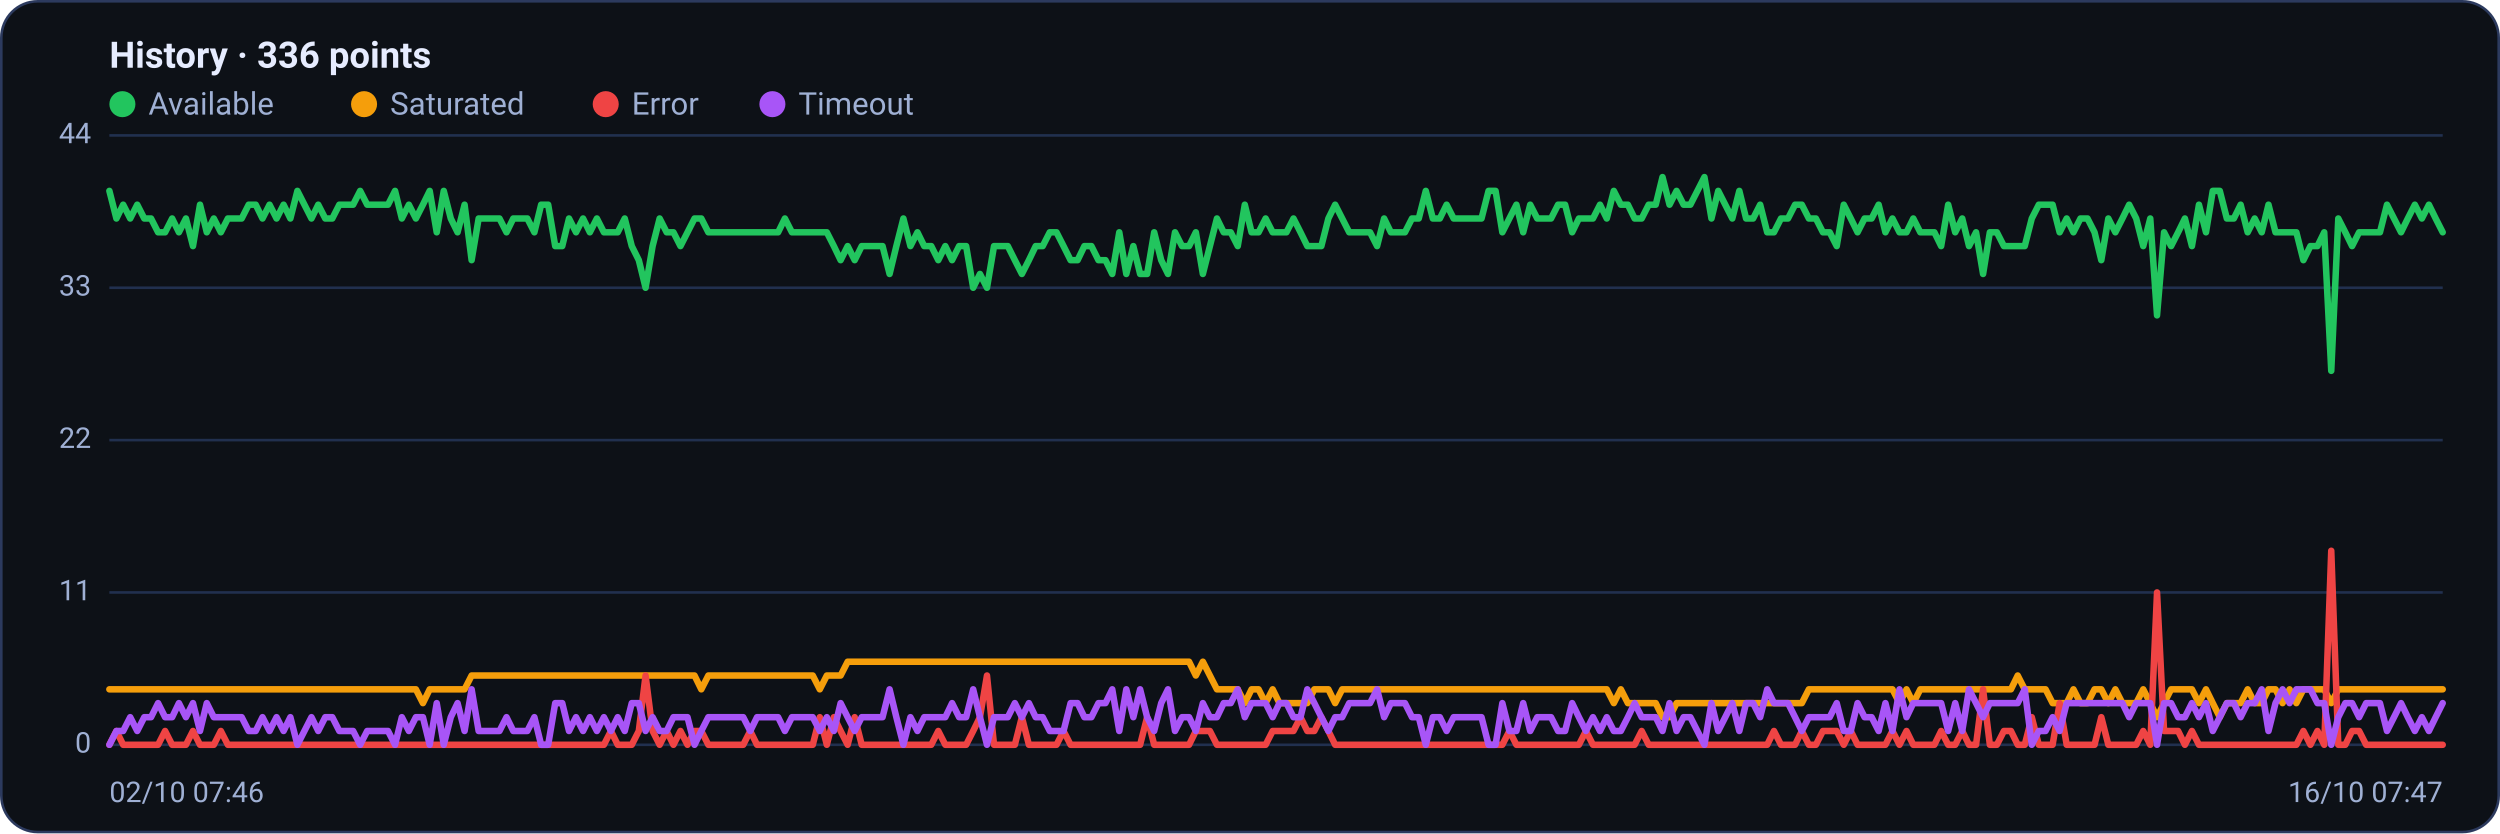
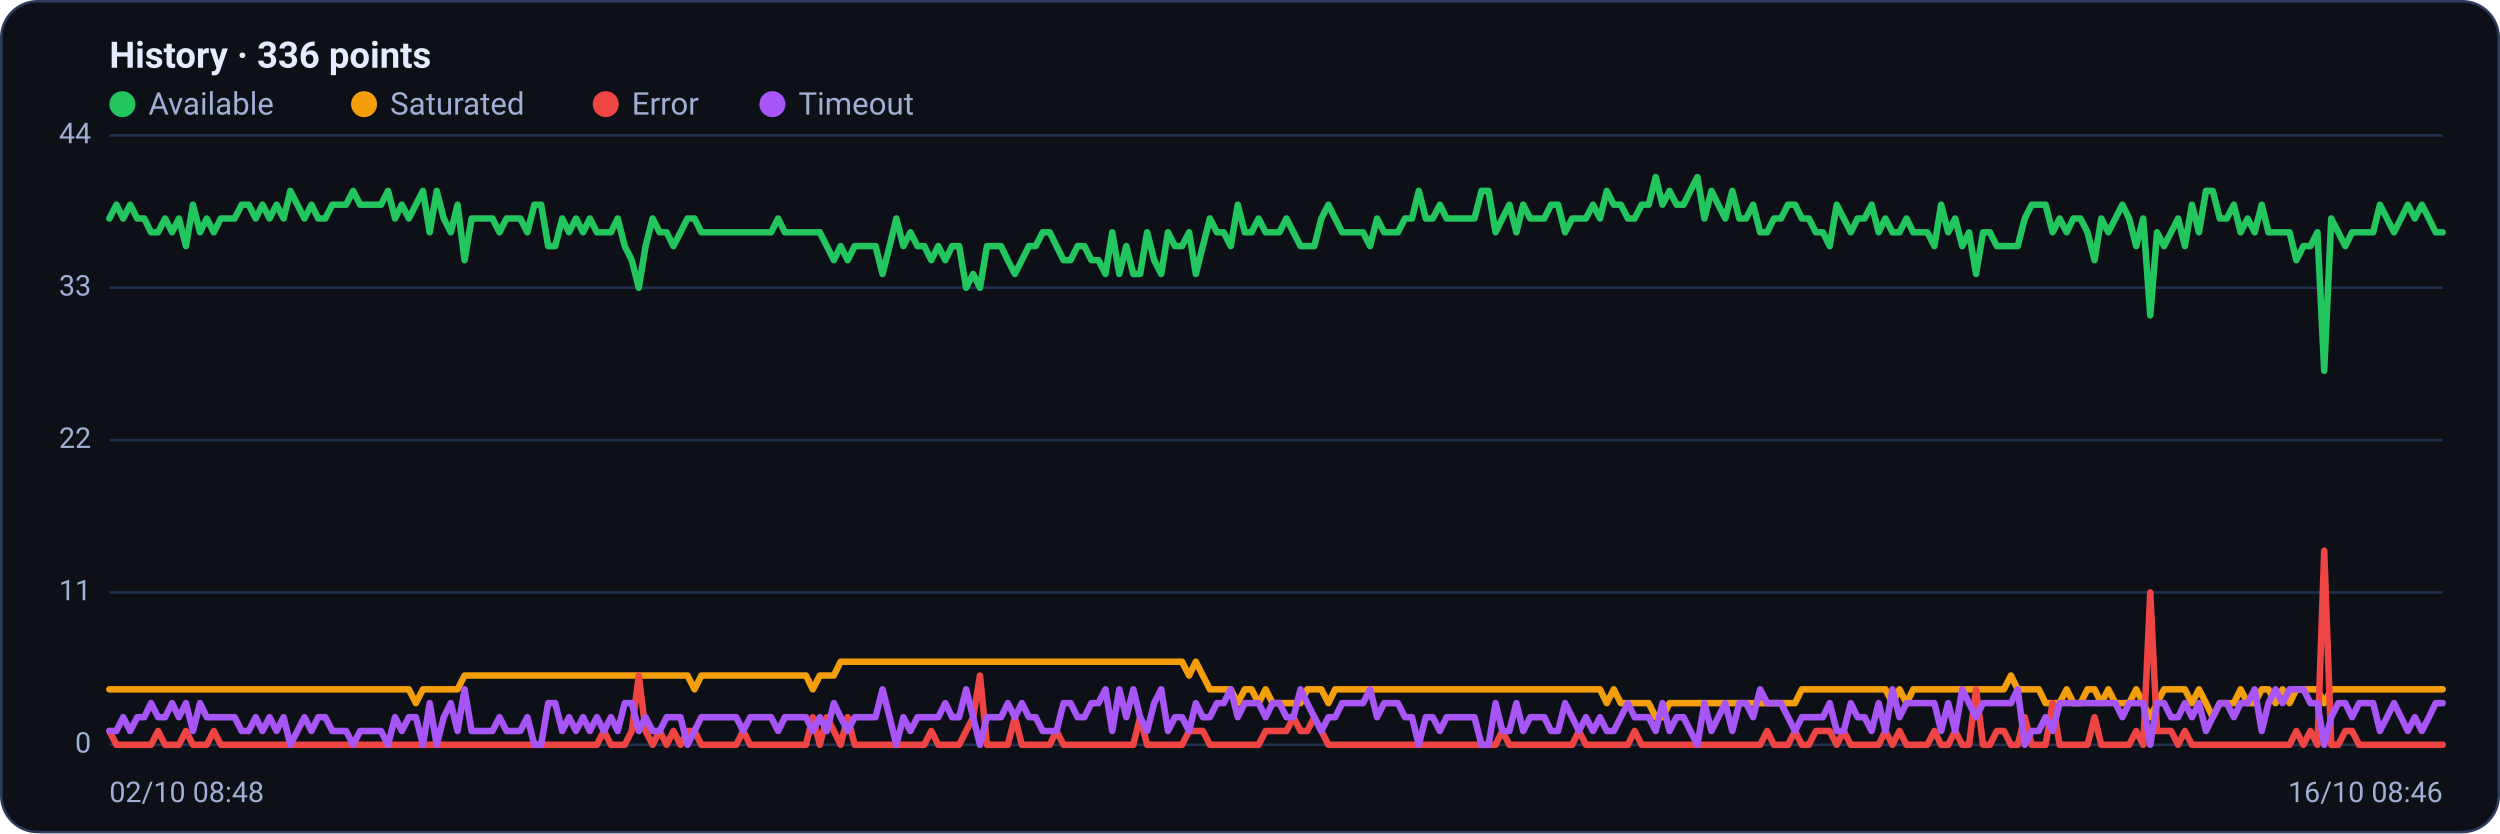
<svg xmlns="http://www.w3.org/2000/svg" viewBox="0 0 960 320" width="960" height="320" font-family="Segoe UI, system-ui, -apple-system, Roboto, Helvetica, Arial, sans-serif" role="img" aria-label="Availability history per region">
  <rect x="0.5" y="0.5" width="959" height="319" rx="14" fill="#0d1117" stroke="#2c3a5e" />
  <text x="42" y="26" font-size="14" font-weight="600" fill="#e6ecff">History · 336 points</text>
  <circle cx="47" cy="40" r="5" fill="#22c55e" />
  <text x="57" y="44" font-size="12" fill="#9fb0d4">Available</text>
  <circle cx="139.8" cy="40" r="5" fill="#f59e0b" />
  <text x="149.8" y="44" font-size="12" fill="#9fb0d4">Saturated</text>
  <circle cx="232.6" cy="40" r="5" fill="#ef4444" />
  <text x="242.6" y="44" font-size="12" fill="#9fb0d4">Error</text>
  <circle cx="296.6" cy="40" r="5" fill="#a855f7" />
  <text x="306.6" y="44" font-size="12" fill="#9fb0d4">Timeout</text>
  <line x1="42" y1="286.0" x2="938" y2="286.0" stroke="#21304f" stroke-width="1" />
  <text x="35" y="289.0" text-anchor="end" font-size="11" fill="#9fb0d4">0</text>
  <line x1="42" y1="227.5" x2="938" y2="227.5" stroke="#21304f" stroke-width="1" />
  <text x="35" y="230.5" text-anchor="end" font-size="11" fill="#9fb0d4">11</text>
  <line x1="42" y1="169.0" x2="938" y2="169.0" stroke="#21304f" stroke-width="1" />
  <text x="35" y="172.0" text-anchor="end" font-size="11" fill="#9fb0d4">22</text>
  <line x1="42" y1="110.5" x2="938" y2="110.5" stroke="#21304f" stroke-width="1" />
  <text x="35" y="113.5" text-anchor="end" font-size="11" fill="#9fb0d4">33</text>
  <line x1="42" y1="52.0" x2="938" y2="52.0" stroke="#21304f" stroke-width="1" />
  <text x="35" y="55.0" text-anchor="end" font-size="11" fill="#9fb0d4">44</text>
-   <polyline fill="none" stroke="#22c55e" stroke-width="2.5" stroke-linejoin="round" stroke-linecap="round" points="42.0,73.3 44.7,83.9 47.3,78.6 50.0,83.9 52.7,78.6 55.4,83.9 58.0,83.9 60.7,89.2 63.4,89.2 66.1,83.9 68.7,89.2 71.4,83.9 74.1,94.5 76.8,78.6 79.4,89.2 82.1,83.9 84.8,89.2 87.5,83.9 90.1,83.9 92.8,83.9 95.5,78.6 98.2,78.6 100.8,83.9 103.5,78.6 106.2,83.9 108.9,78.6 111.5,83.9 114.2,73.3 116.9,78.6 119.6,83.9 122.2,78.6 124.9,83.9 127.6,83.9 130.3,78.6 132.9,78.6 135.6,78.6 138.3,73.3 141.0,78.6 143.6,78.6 146.3,78.6 149.0,78.6 151.7,73.3 154.3,83.9 157.0,78.6 159.7,83.9 162.4,78.6 165.0,73.3 167.7,89.2 170.4,73.3 173.1,83.9 175.7,89.2 178.4,78.6 181.1,99.9 183.8,83.9 186.4,83.9 189.1,83.9 191.8,83.9 194.5,89.2 197.1,83.9 199.8,83.9 202.5,83.9 205.2,89.2 207.8,78.6 210.5,78.6 213.2,94.5 215.9,94.5 218.5,83.9 221.2,89.2 223.9,83.9 226.5,89.2 229.2,83.9 231.9,89.2 234.6,89.2 237.2,89.2 239.9,83.9 242.6,94.5 245.3,99.9 247.9,110.5 250.6,94.5 253.3,83.9 256.0,89.2 258.6,89.2 261.3,94.5 264.0,89.2 266.7,83.9 269.3,83.9 272.0,89.2 274.7,89.2 277.4,89.2 280.0,89.2 282.7,89.2 285.4,89.2 288.1,89.2 290.7,89.2 293.4,89.2 296.1,89.2 298.8,89.2 301.4,83.9 304.1,89.2 306.8,89.2 309.5,89.2 312.1,89.2 314.8,89.2 317.5,89.2 320.2,94.5 322.8,99.9 325.5,94.5 328.2,99.9 330.9,94.5 333.5,94.5 336.2,94.5 338.9,94.5 341.6,105.2 344.2,94.5 346.9,83.9 349.6,94.5 352.3,89.2 354.9,94.5 357.6,94.5 360.3,99.9 363.0,94.5 365.6,99.9 368.3,94.5 371.0,94.5 373.7,110.5 376.3,105.2 379.0,110.5 381.7,94.5 384.4,94.5 387.0,94.5 389.7,99.9 392.4,105.2 395.1,99.9 397.7,94.5 400.4,94.5 403.1,89.2 405.7,89.2 408.4,94.5 411.1,99.9 413.8,99.9 416.4,94.5 419.1,94.5 421.8,99.9 424.5,99.9 427.1,105.2 429.8,89.2 432.5,105.2 435.2,94.5 437.8,105.2 440.5,105.2 443.2,89.2 445.9,99.9 448.5,105.2 451.2,89.2 453.9,94.5 456.6,94.5 459.2,89.2 461.9,105.2 464.6,94.5 467.3,83.9 469.9,89.2 472.6,89.2 475.3,94.5 478.0,78.6 480.6,89.2 483.3,89.2 486.0,83.9 488.7,89.2 491.3,89.2 494.0,89.2 496.7,83.9 499.4,89.2 502.0,94.5 504.7,94.5 507.4,94.5 510.1,83.9 512.7,78.6 515.4,83.9 518.1,89.2 520.8,89.2 523.4,89.2 526.1,89.2 528.8,94.5 531.5,83.9 534.1,89.2 536.8,89.2 539.5,89.2 542.2,83.9 544.8,83.9 547.5,73.3 550.2,83.9 552.9,83.9 555.5,78.6 558.2,83.9 560.9,83.9 563.6,83.9 566.2,83.9 568.9,83.9 571.6,73.3 574.3,73.3 576.9,89.2 579.6,83.9 582.3,78.6 584.9,89.2 587.6,78.6 590.3,83.9 593.0,83.9 595.6,83.9 598.3,78.6 601.0,78.6 603.7,89.2 606.3,83.9 609.0,83.9 611.7,83.9 614.4,78.6 617.0,83.9 619.7,73.3 622.4,78.6 625.1,78.6 627.7,83.9 630.4,83.9 633.1,78.6 635.8,78.6 638.4,68.0 641.1,78.6 643.8,73.3 646.5,78.6 649.1,78.6 651.8,73.3 654.5,68.0 657.2,83.9 659.8,73.3 662.5,78.6 665.2,83.9 667.9,73.3 670.5,83.9 673.2,83.9 675.9,78.6 678.6,89.2 681.2,89.2 683.9,83.9 686.6,83.9 689.3,78.6 691.9,78.6 694.6,83.9 697.3,83.9 700.0,89.2 702.6,89.2 705.3,94.5 708.0,78.6 710.7,83.9 713.3,89.2 716.0,83.9 718.7,83.9 721.4,78.6 724.0,89.2 726.7,83.9 729.4,89.2 732.1,89.2 734.7,83.9 737.4,89.2 740.1,89.2 742.8,89.2 745.4,94.5 748.1,78.6 750.8,89.2 753.5,83.9 756.1,94.5 758.8,89.2 761.5,105.2 764.1,89.2 766.8,89.2 769.5,94.5 772.2,94.5 774.8,94.5 777.5,94.5 780.2,83.9 782.9,78.6 785.5,78.6 788.2,78.6 790.9,89.2 793.6,83.9 796.2,89.2 798.9,83.9 801.6,83.9 804.3,89.2 806.9,99.9 809.6,83.9 812.3,89.2 815.0,83.9 817.6,78.6 820.3,83.9 823.0,94.5 825.7,83.9 828.3,121.1 831.0,89.2 833.7,94.5 836.4,89.2 839.0,83.9 841.7,94.5 844.4,78.6 847.1,89.2 849.7,73.3 852.4,73.3 855.1,83.9 857.8,83.9 860.4,78.6 863.1,89.2 865.8,83.9 868.5,89.2 871.1,78.6 873.8,89.2 876.5,89.2 879.2,89.2 881.8,89.2 884.5,99.9 887.2,94.5 889.9,94.5 892.5,89.2 895.2,142.4 897.9,83.9 900.6,89.2 903.2,94.5 905.9,89.2 908.6,89.2 911.3,89.2 913.9,89.2 916.6,78.6 919.3,83.9 922.0,89.2 924.6,83.9 927.3,78.6 930.0,83.9 932.7,78.6 935.3,83.9 938.0,89.2" />
-   <polyline fill="none" stroke="#f59e0b" stroke-width="2.5" stroke-linejoin="round" stroke-linecap="round" points="42.0,264.7 44.7,264.7 47.3,264.7 50.0,264.7 52.7,264.7 55.4,264.7 58.0,264.7 60.7,264.7 63.4,264.7 66.1,264.7 68.7,264.7 71.4,264.7 74.1,264.7 76.8,264.7 79.4,264.7 82.1,264.7 84.8,264.7 87.5,264.7 90.1,264.7 92.8,264.7 95.5,264.7 98.2,264.7 100.8,264.7 103.5,264.7 106.2,264.7 108.9,264.7 111.5,264.7 114.2,264.7 116.9,264.7 119.6,264.7 122.2,264.7 124.9,264.7 127.6,264.7 130.3,264.7 132.9,264.7 135.6,264.7 138.3,264.7 141.0,264.7 143.6,264.7 146.3,264.7 149.0,264.7 151.7,264.7 154.3,264.7 157.0,264.7 159.7,264.7 162.4,270.0 165.0,264.7 167.7,264.7 170.4,264.7 173.1,264.7 175.7,264.7 178.4,264.7 181.1,259.4 183.8,259.4 186.4,259.4 189.1,259.4 191.8,259.4 194.5,259.4 197.1,259.4 199.8,259.4 202.5,259.4 205.2,259.4 207.8,259.4 210.5,259.4 213.2,259.4 215.9,259.4 218.5,259.4 221.2,259.4 223.9,259.4 226.5,259.4 229.2,259.4 231.9,259.4 234.6,259.4 237.2,259.4 239.9,259.4 242.6,259.4 245.3,259.4 247.9,259.4 250.6,259.4 253.3,259.4 256.0,259.4 258.6,259.4 261.3,259.4 264.0,259.4 266.7,259.4 269.3,264.7 272.0,259.4 274.7,259.4 277.4,259.4 280.0,259.4 282.7,259.4 285.4,259.4 288.1,259.4 290.7,259.4 293.4,259.4 296.1,259.4 298.8,259.4 301.4,259.4 304.1,259.4 306.8,259.4 309.5,259.4 312.1,259.4 314.8,264.7 317.5,259.4 320.2,259.4 322.8,259.4 325.5,254.1 328.2,254.1 330.9,254.1 333.5,254.1 336.2,254.1 338.9,254.1 341.6,254.1 344.2,254.1 346.9,254.1 349.6,254.1 352.3,254.1 354.9,254.1 357.6,254.1 360.3,254.1 363.0,254.1 365.6,254.1 368.3,254.1 371.0,254.1 373.7,254.1 376.3,254.1 379.0,254.1 381.7,254.1 384.4,254.1 387.0,254.1 389.7,254.1 392.4,254.1 395.1,254.1 397.7,254.1 400.4,254.1 403.1,254.1 405.7,254.1 408.4,254.1 411.1,254.1 413.8,254.1 416.4,254.1 419.1,254.1 421.8,254.1 424.5,254.1 427.1,254.1 429.8,254.1 432.5,254.1 435.2,254.1 437.8,254.1 440.5,254.1 443.2,254.1 445.9,254.1 448.5,254.1 451.2,254.1 453.9,254.1 456.6,254.1 459.2,259.4 461.9,254.1 464.6,259.4 467.3,264.7 469.9,264.7 472.6,264.7 475.3,264.7 478.0,270.0 480.6,264.7 483.3,264.7 486.0,270.0 488.7,264.7 491.3,270.0 494.0,270.0 496.7,270.0 499.4,270.0 502.0,270.0 504.7,264.7 507.4,264.7 510.1,264.7 512.7,270.0 515.4,264.7 518.1,264.7 520.8,264.7 523.4,264.7 526.1,264.7 528.8,264.7 531.5,264.7 534.1,264.7 536.8,264.7 539.5,264.7 542.2,264.7 544.8,264.7 547.5,264.7 550.2,264.7 552.9,264.7 555.5,264.7 558.2,264.7 560.9,264.7 563.6,264.7 566.2,264.7 568.9,264.7 571.6,264.7 574.3,264.7 576.9,264.7 579.6,264.7 582.3,264.7 584.9,264.7 587.6,264.7 590.3,264.7 593.0,264.7 595.6,264.7 598.3,264.7 601.0,264.7 603.7,264.7 606.3,264.7 609.0,264.7 611.7,264.7 614.4,264.7 617.0,264.7 619.7,270.0 622.4,264.7 625.1,270.0 627.7,270.0 630.4,270.0 633.1,270.0 635.8,270.0 638.4,275.4 641.1,275.4 643.8,270.0 646.5,270.0 649.1,270.0 651.8,270.0 654.5,270.0 657.2,270.0 659.8,270.0 662.5,270.0 665.2,270.0 667.9,270.0 670.5,270.0 673.2,270.0 675.9,270.0 678.6,270.0 681.2,270.0 683.9,270.0 686.6,270.0 689.3,270.0 691.9,270.0 694.6,264.7 697.3,264.7 700.0,264.7 702.6,264.7 705.3,264.7 708.0,264.7 710.7,264.7 713.3,264.7 716.0,264.7 718.7,264.7 721.4,264.7 724.0,264.7 726.7,264.7 729.4,270.0 732.1,264.7 734.7,270.0 737.4,264.7 740.1,264.7 742.8,264.7 745.4,264.7 748.1,264.7 750.8,264.7 753.5,264.7 756.1,264.7 758.8,264.7 761.5,264.7 764.1,264.7 766.8,264.7 769.5,264.7 772.2,264.7 774.8,259.4 777.5,264.7 780.2,264.7 782.9,264.7 785.5,264.7 788.2,270.0 790.9,270.0 793.6,270.0 796.2,264.7 798.9,270.0 801.6,270.0 804.3,264.7 806.9,264.7 809.6,270.0 812.3,264.7 815.0,270.0 817.6,270.0 820.3,270.0 823.0,264.7 825.7,270.0 828.3,275.4 831.0,270.0 833.7,264.7 836.4,264.7 839.0,264.7 841.7,264.7 844.4,270.0 847.1,264.7 849.7,270.0 852.4,275.4 855.1,270.0 857.8,270.0 860.4,270.0 863.1,264.7 865.8,270.0 868.5,270.0 871.1,264.7 873.8,264.7 876.5,270.0 879.2,264.7 881.8,270.0 884.5,264.7 887.2,264.7 889.9,264.7 892.5,264.7 895.2,270.0 897.9,264.7 900.6,264.7 903.2,264.7 905.9,264.7 908.6,264.7 911.3,264.7 913.9,264.7 916.6,264.7 919.3,264.7 922.0,264.7 924.6,264.7 927.3,264.7 930.0,264.7 932.7,264.7 935.3,264.7 938.0,264.7" />
-   <polyline fill="none" stroke="#ef4444" stroke-width="2.5" stroke-linejoin="round" stroke-linecap="round" points="42.0,286.0 44.7,280.7 47.3,286.0 50.0,286.0 52.7,286.0 55.4,286.0 58.0,286.0 60.7,286.0 63.4,280.7 66.1,286.0 68.7,286.0 71.4,286.0 74.1,280.7 76.8,286.0 79.4,286.0 82.1,286.0 84.8,280.7 87.5,286.0 90.1,286.0 92.8,286.0 95.5,286.0 98.2,286.0 100.8,286.0 103.5,286.0 106.2,286.0 108.9,286.0 111.5,286.0 114.2,286.0 116.9,286.0 119.6,286.0 122.2,286.0 124.9,286.0 127.6,286.0 130.3,286.0 132.9,286.0 135.6,286.0 138.3,286.0 141.0,286.0 143.6,286.0 146.3,286.0 149.0,286.0 151.7,286.0 154.3,286.0 157.0,286.0 159.7,286.0 162.4,286.0 165.0,286.0 167.7,286.0 170.4,286.0 173.1,286.0 175.7,286.0 178.4,286.0 181.1,286.0 183.8,286.0 186.4,286.0 189.1,286.0 191.8,286.0 194.5,286.0 197.1,286.0 199.8,286.0 202.5,286.0 205.2,286.0 207.8,286.0 210.5,286.0 213.2,286.0 215.9,286.0 218.5,286.0 221.2,286.0 223.9,286.0 226.5,286.0 229.2,286.0 231.9,286.0 234.6,280.7 237.2,286.0 239.9,286.0 242.6,286.0 245.3,280.7 247.9,259.4 250.6,280.7 253.3,286.0 256.0,280.7 258.6,286.0 261.3,280.7 264.0,286.0 266.7,280.7 269.3,280.7 272.0,286.0 274.7,286.0 277.4,286.0 280.0,286.0 282.7,286.0 285.4,286.0 288.1,280.7 290.7,286.0 293.4,286.0 296.1,286.0 298.8,286.0 301.4,286.0 304.1,286.0 306.8,286.0 309.5,286.0 312.1,286.0 314.8,275.4 317.5,286.0 320.2,275.4 322.8,280.7 325.5,286.0 328.2,275.4 330.9,286.0 333.5,286.0 336.2,286.0 338.9,286.0 341.6,286.0 344.2,286.0 346.9,286.0 349.6,286.0 352.3,286.0 354.9,286.0 357.6,286.0 360.3,280.7 363.0,286.0 365.6,286.0 368.3,286.0 371.0,286.0 373.7,280.7 376.3,275.4 379.0,259.4 381.7,286.0 384.4,286.0 387.0,286.0 389.7,286.0 392.4,275.4 395.1,286.0 397.7,286.0 400.4,286.0 403.1,286.0 405.7,286.0 408.4,280.7 411.1,286.0 413.8,286.0 416.4,286.0 419.1,286.0 421.8,286.0 424.5,286.0 427.1,286.0 429.8,286.0 432.5,286.0 435.2,286.0 437.8,286.0 440.5,275.4 443.2,286.0 445.9,286.0 448.5,286.0 451.2,286.0 453.9,286.0 456.6,286.0 459.2,280.7 461.9,280.7 464.6,280.7 467.3,286.0 469.9,286.0 472.6,286.0 475.3,286.0 478.0,286.0 480.6,286.0 483.3,286.0 486.0,286.0 488.7,280.7 491.3,280.7 494.0,280.7 496.7,280.7 499.4,275.4 502.0,280.7 504.7,280.7 507.4,275.4 510.1,280.7 512.7,286.0 515.4,286.0 518.1,286.0 520.8,286.0 523.4,286.0 526.1,286.0 528.8,286.0 531.5,286.0 534.1,286.0 536.8,286.0 539.5,286.0 542.2,286.0 544.8,286.0 547.5,286.0 550.2,286.0 552.9,286.0 555.5,286.0 558.2,286.0 560.9,286.0 563.6,286.0 566.2,286.0 568.9,286.0 571.6,286.0 574.3,286.0 576.9,286.0 579.6,280.7 582.3,286.0 584.9,286.0 587.6,286.0 590.3,286.0 593.0,286.0 595.6,286.0 598.3,286.0 601.0,286.0 603.7,286.0 606.3,286.0 609.0,280.7 611.7,286.0 614.4,286.0 617.0,286.0 619.7,286.0 622.4,286.0 625.1,286.0 627.7,286.0 630.4,280.7 633.1,286.0 635.8,286.0 638.4,286.0 641.1,286.0 643.8,286.0 646.5,286.0 649.1,286.0 651.8,286.0 654.5,286.0 657.2,286.0 659.8,286.0 662.5,286.0 665.2,286.0 667.9,286.0 670.5,286.0 673.2,286.0 675.9,286.0 678.6,286.0 681.2,280.7 683.9,286.0 686.6,286.0 689.3,286.0 691.9,280.7 694.6,286.0 697.3,286.0 700.0,280.7 702.6,280.7 705.3,280.7 708.0,286.0 710.7,280.7 713.3,286.0 716.0,286.0 718.7,286.0 721.4,286.0 724.0,286.0 726.7,280.7 729.4,286.0 732.1,280.7 734.7,286.0 737.4,286.0 740.1,286.0 742.8,286.0 745.4,280.7 748.1,286.0 750.8,286.0 753.5,280.7 756.1,286.0 758.8,286.0 761.5,264.7 764.1,286.0 766.8,286.0 769.5,280.7 772.2,280.7 774.8,286.0 777.5,286.0 780.2,275.4 782.9,286.0 785.5,286.0 788.2,286.0 790.9,270.0 793.6,286.0 796.2,286.0 798.9,286.0 801.6,286.0 804.3,286.0 806.9,275.4 809.6,286.0 812.3,286.0 815.0,286.0 817.6,286.0 820.3,286.0 823.0,280.7 825.7,286.0 828.3,227.5 831.0,280.7 833.7,280.7 836.4,280.7 839.0,286.0 841.7,280.7 844.4,286.0 847.1,286.0 849.7,286.0 852.4,286.0 855.1,286.0 857.8,286.0 860.4,286.0 863.1,286.0 865.8,286.0 868.5,286.0 871.1,286.0 873.8,286.0 876.5,286.0 879.2,286.0 881.8,286.0 884.5,280.7 887.2,286.0 889.9,280.7 892.5,286.0 895.2,211.5 897.9,286.0 900.6,286.0 903.2,280.7 905.9,280.7 908.6,286.0 911.3,286.0 913.9,286.0 916.6,286.0 919.3,286.0 922.0,286.0 924.6,286.0 927.3,286.0 930.0,286.0 932.7,286.0 935.3,286.0 938.0,286.0" />
-   <polyline fill="none" stroke="#a855f7" stroke-width="2.5" stroke-linejoin="round" stroke-linecap="round" points="42.0,286.0 44.7,280.7 47.3,280.7 50.0,275.4 52.7,280.7 55.4,275.4 58.0,275.4 60.7,270.0 63.4,275.4 66.1,275.4 68.7,270.0 71.4,275.4 74.1,270.0 76.8,280.7 79.4,270.0 82.1,275.4 84.8,275.4 87.5,275.4 90.1,275.4 92.8,275.4 95.5,280.7 98.2,280.7 100.8,275.4 103.5,280.7 106.2,275.4 108.9,280.7 111.5,275.4 114.2,286.0 116.9,280.7 119.6,275.4 122.2,280.7 124.9,275.4 127.6,275.4 130.3,280.7 132.9,280.7 135.6,280.7 138.3,286.0 141.0,280.7 143.6,280.7 146.3,280.7 149.0,280.7 151.7,286.0 154.3,275.4 157.0,280.7 159.7,275.4 162.4,275.4 165.0,286.0 167.7,270.0 170.4,286.0 173.1,275.4 175.7,270.0 178.4,280.7 181.1,264.7 183.8,280.7 186.4,280.7 189.1,280.7 191.8,280.7 194.5,275.4 197.1,280.7 199.8,280.7 202.5,280.7 205.2,275.4 207.8,286.0 210.5,286.0 213.2,270.0 215.9,270.0 218.5,280.7 221.2,275.4 223.9,280.7 226.5,275.4 229.2,280.7 231.9,275.4 234.6,280.7 237.2,275.4 239.9,280.7 242.6,270.0 245.3,270.0 247.9,280.7 250.6,275.4 253.3,280.7 256.0,280.7 258.6,275.4 261.3,275.4 264.0,275.4 266.7,286.0 269.3,280.7 272.0,275.4 274.7,275.4 277.4,275.4 280.0,275.4 282.7,275.4 285.4,275.4 288.1,280.7 290.7,275.4 293.4,275.4 296.1,275.4 298.8,275.4 301.4,280.7 304.1,275.4 306.8,275.4 309.5,275.4 312.1,275.4 314.8,280.7 317.5,275.4 320.2,280.7 322.8,270.0 325.5,275.4 328.2,280.7 330.9,275.4 333.5,275.4 336.2,275.4 338.9,275.4 341.6,264.7 344.2,275.4 346.9,286.0 349.6,275.4 352.3,280.7 354.9,275.4 357.6,275.4 360.3,275.4 363.0,275.4 365.6,270.0 368.3,275.4 371.0,275.4 373.7,264.7 376.3,275.4 379.0,286.0 381.7,275.4 384.4,275.4 387.0,275.4 389.7,270.0 392.4,275.4 395.1,270.0 397.7,275.4 400.4,275.4 403.1,280.7 405.7,280.7 408.4,280.7 411.1,270.0 413.8,270.0 416.4,275.4 419.1,275.4 421.8,270.0 424.5,270.0 427.1,264.7 429.8,280.7 432.5,264.7 435.2,275.4 437.8,264.7 440.5,275.4 443.2,280.7 445.9,270.0 448.5,264.7 451.2,280.7 453.9,275.4 456.6,275.4 459.2,280.7 461.9,270.0 464.6,275.4 467.3,275.4 469.9,270.0 472.6,270.0 475.3,264.7 478.0,275.4 480.6,270.0 483.3,270.0 486.0,270.0 488.7,275.4 491.3,270.0 494.0,270.0 496.7,275.4 499.4,275.4 502.0,264.7 504.7,270.0 507.4,275.4 510.1,280.7 512.7,275.4 515.4,275.4 518.1,270.0 520.8,270.0 523.4,270.0 526.1,270.0 528.8,264.7 531.5,275.4 534.1,270.0 536.8,270.0 539.5,270.0 542.2,275.4 544.8,275.4 547.5,286.0 550.2,275.4 552.9,275.4 555.5,280.7 558.2,275.4 560.9,275.4 563.6,275.4 566.2,275.4 568.9,275.4 571.6,286.0 574.3,286.0 576.9,270.0 579.6,280.7 582.3,280.7 584.9,270.0 587.6,280.7 590.3,275.4 593.0,275.4 595.6,275.4 598.3,280.7 601.0,280.7 603.7,270.0 606.3,275.4 609.0,280.7 611.7,275.4 614.4,280.7 617.0,275.4 619.7,280.7 622.4,280.7 625.1,275.4 627.7,270.0 630.4,275.4 633.1,275.4 635.8,275.4 638.4,280.7 641.1,270.0 643.8,280.7 646.5,275.4 649.1,275.4 651.8,280.7 654.5,286.0 657.2,270.0 659.8,280.7 662.5,275.4 665.2,270.0 667.9,280.7 670.5,270.0 673.2,270.0 675.9,275.4 678.6,264.7 681.2,270.0 683.9,270.0 686.6,270.0 689.3,275.4 691.9,280.7 694.6,275.4 697.3,275.4 700.0,275.4 702.6,275.4 705.3,270.0 708.0,280.7 710.7,280.7 713.3,270.0 716.0,275.4 718.7,275.4 721.4,280.7 724.0,270.0 726.7,280.7 729.4,264.7 732.1,275.4 734.7,270.0 737.4,270.0 740.1,270.0 742.8,270.0 745.4,270.0 748.1,280.7 750.8,270.0 753.5,280.7 756.1,264.7 758.8,270.0 761.5,275.4 764.1,270.0 766.8,270.0 769.5,270.0 772.2,270.0 774.8,270.0 777.5,264.7 780.2,286.0 782.9,280.7 785.5,280.7 788.2,275.4 790.9,280.7 793.6,270.0 796.2,270.0 798.9,270.0 801.6,270.0 804.3,270.0 806.9,270.0 809.6,270.0 812.3,270.0 815.0,270.0 817.6,275.4 820.3,270.0 823.0,270.0 825.7,270.0 828.3,286.0 831.0,270.0 833.7,270.0 836.4,275.4 839.0,275.4 841.7,270.0 844.4,275.4 847.1,270.0 849.7,280.7 852.4,275.4 855.1,270.0 857.8,270.0 860.4,275.4 863.1,270.0 865.8,270.0 868.5,264.7 871.1,280.7 873.8,270.0 876.5,264.7 879.2,270.0 881.8,264.7 884.5,264.7 887.2,264.7 889.9,270.0 892.5,270.0 895.2,286.0 897.9,275.4 900.6,270.0 903.2,270.0 905.9,275.4 908.6,270.0 911.3,270.0 913.9,270.0 916.6,280.7 919.3,275.4 922.0,270.0 924.6,275.4 927.3,280.7 930.0,275.4 932.7,280.7 935.3,275.4 938.0,270.0" />
-   <text x="42" y="308" font-size="11" fill="#9fb0d4">02/10 07:46</text>
-   <text x="938" y="308" text-anchor="end" font-size="11" fill="#9fb0d4">16/10 07:47</text>
+   <polyline fill="none" stroke="#22c55e" stroke-width="2.5" stroke-linejoin="round" stroke-linecap="round" points="42.0,83.9 44.7,78.6 47.3,83.9 50.0,78.6 52.7,83.9 55.4,83.9 58.0,89.2 60.7,89.2 63.4,83.9 66.1,89.2 68.7,83.9 71.4,94.5 74.1,78.6 76.8,89.2 79.4,83.9 82.1,89.2 84.8,83.9 87.5,83.9 90.1,83.9 92.8,78.6 95.5,78.6 98.2,83.9 100.8,78.6 103.5,83.9 106.2,78.6 108.9,83.9 111.5,73.3 114.2,78.6 116.9,83.9 119.6,78.6 122.2,83.9 124.9,83.9 127.6,78.6 130.3,78.6 132.9,78.6 135.6,73.3 138.3,78.6 141.0,78.6 143.6,78.6 146.3,78.6 149.0,73.3 151.7,83.9 154.3,78.6 157.0,83.9 159.7,78.6 162.4,73.3 165.0,89.2 167.7,73.3 170.4,83.9 173.1,89.2 175.7,78.6 178.4,99.9 181.1,83.9 183.8,83.9 186.4,83.9 189.1,83.9 191.8,89.2 194.5,83.9 197.1,83.9 199.8,83.9 202.5,89.2 205.2,78.6 207.8,78.6 210.5,94.5 213.2,94.5 215.9,83.9 218.5,89.2 221.2,83.9 223.9,89.2 226.5,83.9 229.2,89.2 231.9,89.2 234.6,89.2 237.2,83.9 239.9,94.5 242.6,99.9 245.3,110.5 247.9,94.5 250.6,83.9 253.3,89.2 256.0,89.2 258.6,94.5 261.3,89.2 264.0,83.9 266.7,83.9 269.3,89.2 272.0,89.2 274.7,89.2 277.4,89.2 280.0,89.2 282.7,89.2 285.4,89.2 288.1,89.2 290.7,89.2 293.4,89.2 296.1,89.2 298.8,83.9 301.4,89.2 304.1,89.2 306.8,89.2 309.5,89.2 312.1,89.2 314.8,89.2 317.5,94.5 320.2,99.9 322.8,94.5 325.5,99.9 328.2,94.5 330.9,94.5 333.5,94.5 336.2,94.5 338.9,105.2 341.6,94.5 344.2,83.9 346.9,94.5 349.6,89.2 352.3,94.5 354.9,94.5 357.6,99.9 360.3,94.5 363.0,99.9 365.6,94.5 368.3,94.5 371.0,110.5 373.7,105.2 376.3,110.5 379.0,94.5 381.7,94.5 384.4,94.5 387.0,99.9 389.7,105.2 392.4,99.9 395.1,94.5 397.7,94.5 400.4,89.2 403.1,89.2 405.7,94.5 408.4,99.9 411.1,99.9 413.8,94.5 416.4,94.5 419.1,99.9 421.8,99.9 424.5,105.2 427.1,89.2 429.8,105.2 432.5,94.5 435.2,105.2 437.8,105.2 440.5,89.2 443.2,99.9 445.9,105.2 448.5,89.2 451.2,94.5 453.9,94.5 456.6,89.2 459.2,105.2 461.9,94.5 464.6,83.9 467.3,89.2 469.9,89.2 472.6,94.5 475.3,78.6 478.0,89.2 480.6,89.2 483.3,83.9 486.0,89.2 488.7,89.2 491.3,89.2 494.0,83.9 496.7,89.2 499.4,94.5 502.0,94.5 504.7,94.5 507.4,83.9 510.1,78.6 512.7,83.9 515.4,89.2 518.1,89.2 520.8,89.2 523.4,89.2 526.1,94.5 528.8,83.9 531.5,89.2 534.1,89.2 536.8,89.2 539.5,83.9 542.2,83.9 544.8,73.3 547.5,83.9 550.2,83.9 552.9,78.6 555.5,83.9 558.2,83.9 560.9,83.9 563.6,83.9 566.2,83.9 568.9,73.3 571.6,73.3 574.3,89.2 576.9,83.9 579.6,78.6 582.3,89.2 584.9,78.6 587.6,83.9 590.3,83.9 593.0,83.9 595.6,78.6 598.3,78.6 601.0,89.2 603.7,83.9 606.3,83.9 609.0,83.9 611.7,78.6 614.4,83.9 617.0,73.3 619.7,78.6 622.4,78.6 625.1,83.9 627.7,83.9 630.4,78.6 633.1,78.6 635.8,68.0 638.4,78.6 641.1,73.3 643.8,78.6 646.5,78.6 649.1,73.3 651.8,68.0 654.5,83.9 657.2,73.3 659.8,78.6 662.5,83.9 665.2,73.3 667.9,83.9 670.5,83.9 673.2,78.6 675.9,89.2 678.6,89.2 681.2,83.9 683.9,83.9 686.6,78.6 689.3,78.6 691.9,83.9 694.6,83.9 697.3,89.2 700.0,89.2 702.6,94.5 705.3,78.6 708.0,83.9 710.7,89.2 713.3,83.9 716.0,83.9 718.7,78.6 721.4,89.2 724.0,83.9 726.7,89.2 729.4,89.2 732.1,83.9 734.7,89.2 737.4,89.2 740.1,89.2 742.8,94.5 745.4,78.6 748.1,89.2 750.8,83.9 753.5,94.5 756.1,89.2 758.8,105.2 761.5,89.2 764.1,89.2 766.8,94.5 769.5,94.5 772.2,94.5 774.8,94.5 777.5,83.9 780.2,78.6 782.9,78.6 785.5,78.6 788.2,89.2 790.9,83.9 793.6,89.2 796.2,83.9 798.9,83.9 801.6,89.2 804.3,99.9 806.9,83.9 809.6,89.2 812.3,83.9 815.0,78.6 817.6,83.9 820.3,94.5 823.0,83.9 825.7,121.1 828.3,89.2 831.0,94.5 833.7,89.2 836.4,83.9 839.0,94.5 841.7,78.6 844.4,89.2 847.1,73.3 849.7,73.3 852.4,83.9 855.1,83.9 857.8,78.6 860.4,89.2 863.1,83.9 865.8,89.2 868.5,78.6 871.1,89.2 873.8,89.2 876.5,89.2 879.2,89.2 881.8,99.9 884.5,94.5 887.2,94.5 889.9,89.2 892.5,142.4 895.2,83.9 897.9,89.2 900.6,94.5 903.2,89.2 905.9,89.2 908.6,89.2 911.3,89.2 913.9,78.6 916.6,83.9 919.3,89.2 922.0,83.9 924.6,78.6 927.3,83.9 930.0,78.6 932.7,83.9 935.3,89.2 938.0,89.2" />
+   <polyline fill="none" stroke="#f59e0b" stroke-width="2.5" stroke-linejoin="round" stroke-linecap="round" points="42.0,264.7 44.7,264.7 47.3,264.7 50.0,264.7 52.7,264.7 55.4,264.7 58.0,264.7 60.7,264.7 63.4,264.7 66.1,264.7 68.7,264.7 71.4,264.7 74.1,264.7 76.8,264.7 79.4,264.7 82.1,264.7 84.8,264.7 87.5,264.7 90.1,264.7 92.8,264.7 95.5,264.7 98.2,264.7 100.8,264.7 103.5,264.7 106.2,264.7 108.9,264.7 111.5,264.7 114.2,264.7 116.9,264.7 119.6,264.7 122.2,264.7 124.9,264.7 127.6,264.7 130.3,264.7 132.9,264.7 135.6,264.7 138.3,264.7 141.0,264.7 143.6,264.7 146.3,264.7 149.0,264.7 151.7,264.7 154.3,264.7 157.0,264.7 159.7,270.0 162.4,264.7 165.0,264.7 167.7,264.7 170.4,264.7 173.1,264.7 175.7,264.7 178.4,259.4 181.1,259.4 183.8,259.4 186.4,259.4 189.1,259.4 191.8,259.4 194.5,259.4 197.1,259.4 199.8,259.4 202.5,259.4 205.2,259.4 207.8,259.4 210.5,259.4 213.2,259.4 215.9,259.4 218.5,259.4 221.2,259.4 223.9,259.4 226.5,259.4 229.2,259.4 231.9,259.4 234.6,259.4 237.2,259.4 239.9,259.4 242.6,259.4 245.3,259.4 247.9,259.4 250.6,259.4 253.3,259.4 256.0,259.4 258.6,259.4 261.3,259.4 264.0,259.4 266.7,264.7 269.3,259.4 272.0,259.4 274.7,259.4 277.4,259.4 280.0,259.4 282.7,259.4 285.4,259.4 288.1,259.4 290.7,259.4 293.4,259.4 296.1,259.4 298.8,259.4 301.4,259.4 304.1,259.4 306.8,259.4 309.5,259.4 312.1,264.7 314.8,259.4 317.5,259.4 320.2,259.4 322.8,254.1 325.5,254.1 328.2,254.1 330.9,254.1 333.5,254.1 336.2,254.1 338.9,254.1 341.6,254.1 344.2,254.1 346.9,254.1 349.6,254.1 352.3,254.1 354.9,254.1 357.6,254.1 360.3,254.1 363.0,254.1 365.6,254.1 368.3,254.1 371.0,254.1 373.7,254.1 376.3,254.1 379.0,254.1 381.7,254.1 384.4,254.1 387.0,254.1 389.7,254.1 392.4,254.1 395.1,254.1 397.7,254.1 400.4,254.1 403.1,254.1 405.7,254.1 408.4,254.1 411.1,254.1 413.8,254.1 416.4,254.1 419.1,254.1 421.8,254.1 424.5,254.1 427.1,254.1 429.8,254.1 432.5,254.1 435.2,254.1 437.8,254.1 440.5,254.1 443.2,254.1 445.9,254.1 448.5,254.1 451.2,254.1 453.9,254.1 456.6,259.4 459.2,254.1 461.9,259.4 464.6,264.7 467.3,264.7 469.9,264.7 472.6,264.7 475.3,270.0 478.0,264.7 480.6,264.7 483.3,270.0 486.0,264.7 488.7,270.0 491.3,270.0 494.0,270.0 496.7,270.0 499.4,270.0 502.0,264.7 504.7,264.7 507.4,264.7 510.1,270.0 512.7,264.7 515.4,264.7 518.1,264.7 520.8,264.7 523.4,264.7 526.1,264.7 528.8,264.7 531.5,264.7 534.1,264.7 536.8,264.7 539.5,264.7 542.2,264.7 544.8,264.7 547.5,264.7 550.2,264.7 552.9,264.7 555.5,264.7 558.2,264.7 560.9,264.7 563.6,264.7 566.2,264.7 568.9,264.7 571.6,264.7 574.3,264.7 576.9,264.7 579.6,264.7 582.3,264.7 584.9,264.7 587.6,264.7 590.3,264.7 593.0,264.7 595.6,264.7 598.3,264.7 601.0,264.7 603.7,264.7 606.3,264.7 609.0,264.7 611.7,264.7 614.4,264.7 617.0,270.0 619.7,264.7 622.4,270.0 625.1,270.0 627.7,270.0 630.4,270.0 633.1,270.0 635.8,275.4 638.4,275.4 641.1,270.0 643.8,270.0 646.5,270.0 649.1,270.0 651.8,270.0 654.5,270.0 657.2,270.0 659.8,270.0 662.5,270.0 665.2,270.0 667.9,270.0 670.5,270.0 673.2,270.0 675.9,270.0 678.6,270.0 681.2,270.0 683.9,270.0 686.6,270.0 689.3,270.0 691.9,264.7 694.6,264.7 697.3,264.7 700.0,264.7 702.6,264.7 705.3,264.7 708.0,264.7 710.7,264.7 713.3,264.7 716.0,264.7 718.7,264.7 721.4,264.7 724.0,264.7 726.7,270.0 729.4,264.7 732.1,270.0 734.7,264.7 737.4,264.7 740.1,264.7 742.8,264.7 745.4,264.7 748.1,264.7 750.8,264.7 753.5,264.7 756.1,264.7 758.8,264.7 761.5,264.7 764.1,264.7 766.8,264.7 769.5,264.7 772.2,259.4 774.8,264.7 777.5,264.7 780.2,264.7 782.9,264.7 785.5,270.0 788.2,270.0 790.9,270.0 793.6,264.7 796.2,270.0 798.9,270.0 801.6,264.7 804.3,264.7 806.9,270.0 809.6,264.7 812.3,270.0 815.0,270.0 817.6,270.0 820.3,264.7 823.0,270.0 825.7,275.4 828.3,270.0 831.0,264.7 833.7,264.7 836.4,264.7 839.0,264.7 841.7,270.0 844.4,264.7 847.1,270.0 849.7,275.4 852.4,270.0 855.1,270.0 857.8,270.0 860.4,264.7 863.1,270.0 865.8,270.0 868.5,264.7 871.1,264.7 873.8,270.0 876.5,264.7 879.2,270.0 881.8,264.7 884.5,264.7 887.2,264.7 889.9,264.7 892.5,270.0 895.2,264.7 897.9,264.7 900.6,264.7 903.2,264.7 905.9,264.7 908.6,264.7 911.3,264.7 913.9,264.7 916.6,264.7 919.3,264.7 922.0,264.7 924.6,264.7 927.3,264.7 930.0,264.7 932.7,264.7 935.3,264.7 938.0,264.7" />
+   <polyline fill="none" stroke="#ef4444" stroke-width="2.5" stroke-linejoin="round" stroke-linecap="round" points="42.0,280.7 44.7,286.0 47.3,286.0 50.0,286.0 52.7,286.0 55.4,286.0 58.0,286.0 60.7,280.7 63.4,286.0 66.1,286.0 68.7,286.0 71.4,280.7 74.1,286.0 76.8,286.0 79.4,286.0 82.1,280.7 84.8,286.0 87.5,286.0 90.1,286.0 92.8,286.0 95.5,286.0 98.2,286.0 100.8,286.0 103.5,286.0 106.2,286.0 108.9,286.0 111.5,286.0 114.2,286.0 116.9,286.0 119.6,286.0 122.2,286.0 124.9,286.0 127.6,286.0 130.3,286.0 132.9,286.0 135.6,286.0 138.3,286.0 141.0,286.0 143.6,286.0 146.3,286.0 149.0,286.0 151.7,286.0 154.3,286.0 157.0,286.0 159.7,286.0 162.4,286.0 165.0,286.0 167.7,286.0 170.4,286.0 173.1,286.0 175.7,286.0 178.4,286.0 181.1,286.0 183.8,286.0 186.4,286.0 189.1,286.0 191.8,286.0 194.5,286.0 197.1,286.0 199.8,286.0 202.5,286.0 205.2,286.0 207.8,286.0 210.5,286.0 213.2,286.0 215.9,286.0 218.5,286.0 221.2,286.0 223.9,286.0 226.5,286.0 229.2,286.0 231.9,280.7 234.6,286.0 237.2,286.0 239.9,286.0 242.6,280.7 245.3,259.4 247.9,280.7 250.6,286.0 253.3,280.7 256.0,286.0 258.6,280.7 261.3,286.0 264.0,280.7 266.7,280.7 269.3,286.0 272.0,286.0 274.7,286.0 277.4,286.0 280.0,286.0 282.7,286.0 285.4,280.7 288.1,286.0 290.7,286.0 293.4,286.0 296.1,286.0 298.8,286.0 301.4,286.0 304.1,286.0 306.8,286.0 309.5,286.0 312.1,275.4 314.8,286.0 317.5,275.4 320.2,280.7 322.8,286.0 325.5,275.4 328.2,286.0 330.9,286.0 333.5,286.0 336.2,286.0 338.9,286.0 341.6,286.0 344.2,286.0 346.9,286.0 349.6,286.0 352.3,286.0 354.9,286.0 357.6,280.7 360.3,286.0 363.0,286.0 365.6,286.0 368.3,286.0 371.0,280.7 373.7,275.4 376.3,259.4 379.0,286.0 381.7,286.0 384.4,286.0 387.0,286.0 389.7,275.4 392.4,286.0 395.1,286.0 397.7,286.0 400.4,286.0 403.1,286.0 405.7,280.7 408.4,286.0 411.1,286.0 413.8,286.0 416.4,286.0 419.1,286.0 421.8,286.0 424.5,286.0 427.1,286.0 429.8,286.0 432.5,286.0 435.2,286.0 437.8,275.4 440.5,286.0 443.2,286.0 445.9,286.0 448.5,286.0 451.2,286.0 453.9,286.0 456.6,280.7 459.2,280.7 461.9,280.7 464.6,286.0 467.3,286.0 469.9,286.0 472.6,286.0 475.3,286.0 478.0,286.0 480.6,286.0 483.3,286.0 486.0,280.7 488.7,280.7 491.3,280.7 494.0,280.7 496.7,275.4 499.4,280.7 502.0,280.7 504.7,275.4 507.4,280.7 510.1,286.0 512.7,286.0 515.4,286.0 518.1,286.0 520.8,286.0 523.4,286.0 526.1,286.0 528.8,286.0 531.5,286.0 534.1,286.0 536.8,286.0 539.5,286.0 542.2,286.0 544.8,286.0 547.5,286.0 550.2,286.0 552.9,286.0 555.5,286.0 558.2,286.0 560.9,286.0 563.6,286.0 566.2,286.0 568.9,286.0 571.6,286.0 574.3,286.0 576.9,280.7 579.6,286.0 582.3,286.0 584.9,286.0 587.6,286.0 590.3,286.0 593.0,286.0 595.6,286.0 598.3,286.0 601.0,286.0 603.7,286.0 606.3,280.7 609.0,286.0 611.7,286.0 614.4,286.0 617.0,286.0 619.7,286.0 622.4,286.0 625.1,286.0 627.7,280.7 630.4,286.0 633.1,286.0 635.8,286.0 638.4,286.0 641.1,286.0 643.8,286.0 646.5,286.0 649.1,286.0 651.8,286.0 654.5,286.0 657.2,286.0 659.8,286.0 662.5,286.0 665.2,286.0 667.9,286.0 670.5,286.0 673.2,286.0 675.9,286.0 678.6,280.7 681.2,286.0 683.9,286.0 686.6,286.0 689.3,280.7 691.9,286.0 694.6,286.0 697.3,280.7 700.0,280.7 702.6,280.7 705.3,286.0 708.0,280.7 710.7,286.0 713.3,286.0 716.0,286.0 718.7,286.0 721.4,286.0 724.0,280.7 726.7,286.0 729.4,280.7 732.1,286.0 734.7,286.0 737.4,286.0 740.1,286.0 742.8,280.7 745.4,286.0 748.1,286.0 750.8,280.7 753.5,286.0 756.1,286.0 758.8,264.7 761.5,286.0 764.1,286.0 766.8,280.7 769.5,280.7 772.2,286.0 774.8,286.0 777.5,275.4 780.2,286.0 782.9,286.0 785.5,286.0 788.2,270.0 790.9,286.0 793.6,286.0 796.2,286.0 798.9,286.0 801.6,286.0 804.3,275.4 806.9,286.0 809.6,286.0 812.3,286.0 815.0,286.0 817.6,286.0 820.3,280.7 823.0,286.0 825.7,227.5 828.3,280.7 831.0,280.7 833.7,280.7 836.4,286.0 839.0,280.7 841.7,286.0 844.4,286.0 847.1,286.0 849.7,286.0 852.4,286.0 855.1,286.0 857.8,286.0 860.4,286.0 863.1,286.0 865.8,286.0 868.5,286.0 871.1,286.0 873.8,286.0 876.5,286.0 879.2,286.0 881.8,280.7 884.5,286.0 887.2,280.7 889.9,286.0 892.5,211.5 895.2,286.0 897.9,286.0 900.6,280.7 903.2,280.7 905.9,286.0 908.6,286.0 911.3,286.0 913.9,286.0 916.6,286.0 919.3,286.0 922.0,286.0 924.6,286.0 927.3,286.0 930.0,286.0 932.7,286.0 935.3,286.0 938.0,286.0" />
+   <polyline fill="none" stroke="#a855f7" stroke-width="2.5" stroke-linejoin="round" stroke-linecap="round" points="42.0,280.7 44.7,280.7 47.3,275.4 50.0,280.7 52.7,275.4 55.4,275.4 58.0,270.0 60.7,275.4 63.4,275.4 66.1,270.0 68.7,275.4 71.4,270.0 74.1,280.7 76.8,270.0 79.4,275.4 82.1,275.4 84.8,275.4 87.5,275.4 90.1,275.4 92.8,280.7 95.5,280.7 98.2,275.4 100.8,280.7 103.5,275.4 106.2,280.7 108.9,275.4 111.5,286.0 114.2,280.7 116.9,275.4 119.6,280.7 122.2,275.4 124.9,275.4 127.6,280.7 130.3,280.7 132.9,280.7 135.6,286.0 138.3,280.7 141.0,280.7 143.6,280.7 146.3,280.7 149.0,286.0 151.7,275.4 154.3,280.7 157.0,275.4 159.7,275.4 162.4,286.0 165.0,270.0 167.7,286.0 170.4,275.4 173.1,270.0 175.7,280.7 178.4,264.7 181.1,280.7 183.8,280.7 186.4,280.7 189.1,280.7 191.8,275.4 194.5,280.7 197.1,280.7 199.8,280.7 202.5,275.4 205.2,286.0 207.8,286.0 210.5,270.0 213.2,270.0 215.9,280.7 218.5,275.4 221.2,280.7 223.9,275.4 226.5,280.7 229.2,275.4 231.9,280.7 234.6,275.4 237.2,280.7 239.9,270.0 242.6,270.0 245.3,280.7 247.9,275.4 250.6,280.7 253.3,280.7 256.0,275.4 258.6,275.4 261.3,275.4 264.0,286.0 266.7,280.7 269.3,275.4 272.0,275.4 274.7,275.4 277.4,275.4 280.0,275.4 282.7,275.4 285.4,280.7 288.1,275.4 290.7,275.4 293.4,275.4 296.1,275.4 298.8,280.7 301.4,275.4 304.1,275.4 306.8,275.4 309.5,275.4 312.1,280.7 314.8,275.4 317.5,280.7 320.2,270.0 322.8,275.4 325.5,280.7 328.2,275.4 330.9,275.4 333.5,275.4 336.2,275.4 338.9,264.7 341.6,275.4 344.2,286.0 346.9,275.4 349.6,280.7 352.3,275.4 354.9,275.4 357.6,275.4 360.3,275.4 363.0,270.0 365.6,275.4 368.3,275.4 371.0,264.7 373.7,275.4 376.3,286.0 379.0,275.4 381.7,275.4 384.4,275.4 387.0,270.0 389.7,275.4 392.4,270.0 395.1,275.4 397.7,275.4 400.4,280.7 403.1,280.7 405.7,280.7 408.4,270.0 411.1,270.0 413.8,275.4 416.4,275.4 419.1,270.0 421.8,270.0 424.5,264.7 427.1,280.7 429.8,264.7 432.5,275.4 435.2,264.7 437.8,275.4 440.5,280.7 443.2,270.0 445.9,264.7 448.5,280.7 451.2,275.4 453.9,275.4 456.6,280.7 459.2,270.0 461.9,275.4 464.6,275.4 467.3,270.0 469.9,270.0 472.6,264.7 475.3,275.4 478.0,270.0 480.6,270.0 483.3,270.0 486.0,275.4 488.7,270.0 491.3,270.0 494.0,275.4 496.7,275.4 499.4,264.7 502.0,270.0 504.7,275.4 507.4,280.7 510.1,275.4 512.7,275.4 515.4,270.0 518.1,270.0 520.8,270.0 523.4,270.0 526.1,264.7 528.8,275.4 531.5,270.0 534.1,270.0 536.8,270.0 539.5,275.4 542.2,275.4 544.8,286.0 547.5,275.4 550.2,275.4 552.9,280.7 555.5,275.4 558.2,275.4 560.9,275.4 563.6,275.4 566.2,275.4 568.9,286.0 571.6,286.0 574.3,270.0 576.9,280.7 579.6,280.7 582.3,270.0 584.9,280.7 587.6,275.4 590.3,275.4 593.0,275.4 595.6,280.7 598.3,280.7 601.0,270.0 603.7,275.4 606.3,280.7 609.0,275.4 611.7,280.7 614.4,275.4 617.0,280.7 619.7,280.7 622.4,275.4 625.1,270.0 627.7,275.4 630.4,275.4 633.1,275.4 635.8,280.7 638.4,270.0 641.1,280.7 643.8,275.4 646.5,275.4 649.1,280.7 651.8,286.0 654.5,270.0 657.2,280.7 659.8,275.4 662.5,270.0 665.2,280.7 667.9,270.0 670.5,270.0 673.2,275.4 675.9,264.7 678.6,270.0 681.2,270.0 683.9,270.0 686.6,275.4 689.3,280.7 691.9,275.4 694.6,275.4 697.3,275.4 700.0,275.4 702.6,270.0 705.3,280.7 708.0,280.7 710.7,270.0 713.3,275.4 716.0,275.4 718.7,280.7 721.4,270.0 724.0,280.7 726.7,264.7 729.4,275.4 732.1,270.0 734.7,270.0 737.4,270.0 740.1,270.0 742.8,270.0 745.4,280.7 748.1,270.0 750.8,280.7 753.5,264.7 756.1,270.0 758.8,275.4 761.5,270.0 764.1,270.0 766.8,270.0 769.5,270.0 772.2,270.0 774.8,264.7 777.5,286.0 780.2,280.7 782.9,280.7 785.5,275.4 788.2,280.7 790.9,270.0 793.6,270.0 796.2,270.0 798.9,270.0 801.6,270.0 804.3,270.0 806.9,270.0 809.6,270.0 812.3,270.0 815.0,275.4 817.6,270.0 820.3,270.0 823.0,270.0 825.7,286.0 828.3,270.0 831.0,270.0 833.7,275.4 836.4,275.4 839.0,270.0 841.7,275.4 844.4,270.0 847.1,280.7 849.7,275.4 852.4,270.0 855.1,270.0 857.8,275.4 860.4,270.0 863.1,270.0 865.8,264.7 868.5,280.7 871.1,270.0 873.8,264.7 876.5,270.0 879.2,264.7 881.8,264.7 884.5,264.7 887.2,270.0 889.9,270.0 892.5,286.0 895.2,275.4 897.9,270.0 900.6,270.0 903.2,275.4 905.9,270.0 908.6,270.0 911.3,270.0 913.9,280.7 916.6,275.4 919.3,270.0 922.0,275.4 924.6,280.7 927.3,275.4 930.0,280.7 932.7,275.4 935.3,270.0 938.0,270.0" />
+   <text x="42" y="308" font-size="11" fill="#9fb0d4">02/10 08:48</text>
+   <text x="938" y="308" text-anchor="end" font-size="11" fill="#9fb0d4">16/10 08:46</text>
</svg>
